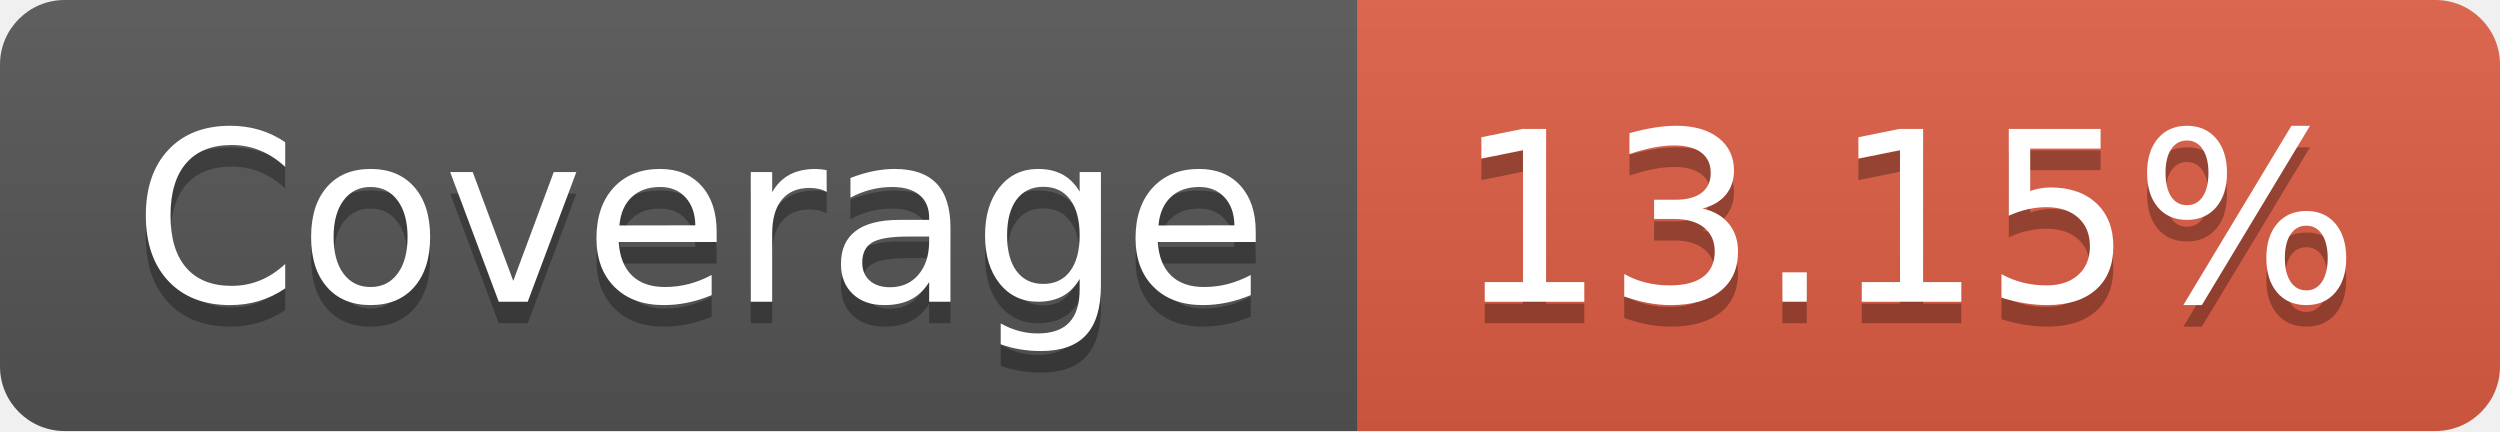
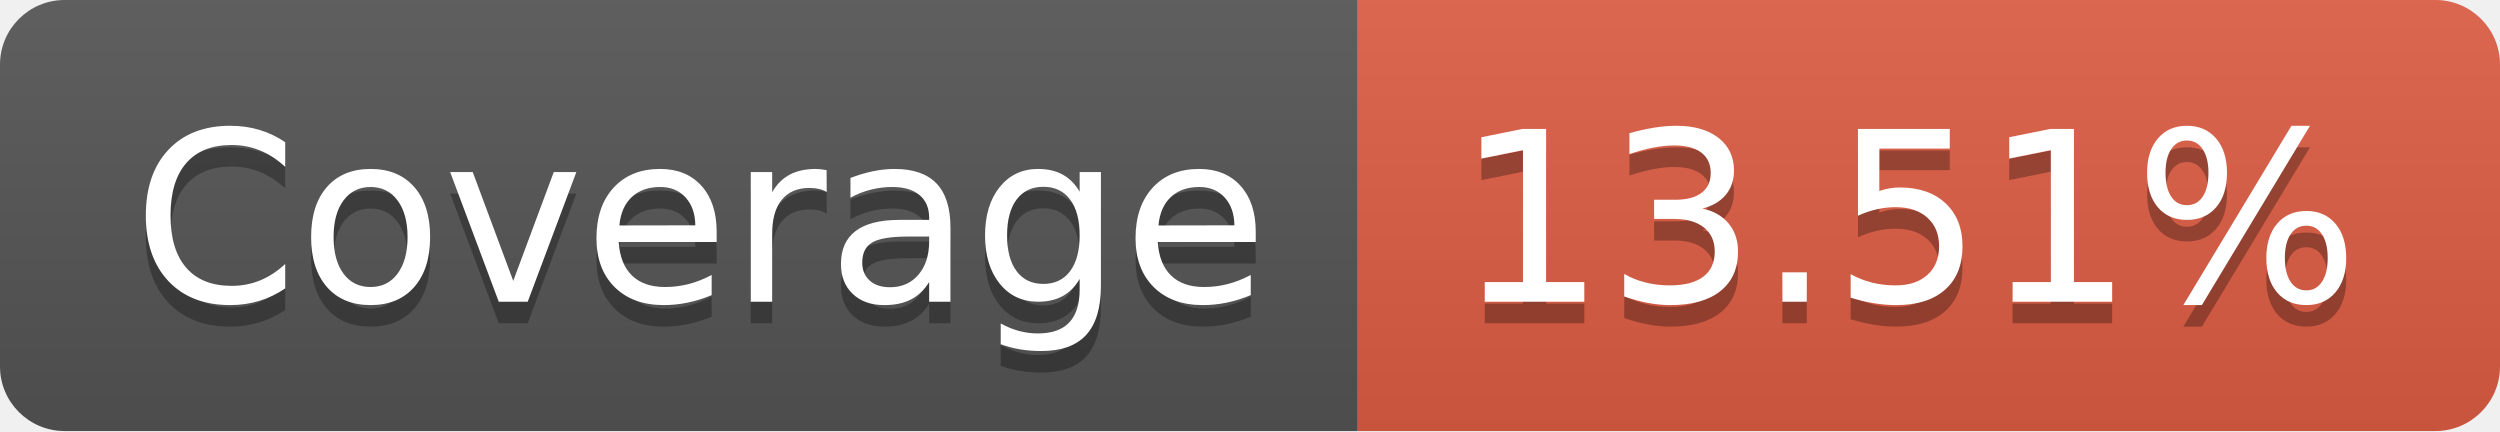
- <svg xmlns="http://www.w3.org/2000/svg" width="116" height="20" role="img" aria-label="Coverage: 13.15%">
+ <svg xmlns="http://www.w3.org/2000/svg" width="116" height="20" role="img" aria-label="Coverage: 13.51%">
  <linearGradient id="s" x2="0" y2="100%">
    <stop offset="0" stop-color="#bbb" stop-opacity=".1" />
    <stop offset="1" stop-opacity=".1" />
  </linearGradient>
  <clipPath id="r">
    <rect width="116" height="20" rx="3" fill="#fff" />
  </clipPath>
  <g clip-path="url(#r)">
    <rect width="63" height="20" fill="#555" />
    <rect x="63" width="53" height="20" fill="#e05d44" />
    <rect width="116" height="20" fill="url(#s)" />
  </g>
  <g fill="#fff" text-anchor="middle" font-family="Verdana,Geneva,DejaVu Sans,sans-serif" text-rendering="geometricPrecision" font-size="110">
    <text aria-hidden="true" x="325" y="150" fill="#010101" fill-opacity=".3" transform="scale(.1)" textLength="530">Coverage</text>
    <text x="325" y="140" transform="scale(.1)" fill="#fff" textLength="530">Coverage</text>
-     <text aria-hidden="true" x="885" y="150" fill="#010101" fill-opacity=".3" transform="scale(.1)" textLength="430">13.15%</text>
-     <text x="885" y="140" transform="scale(.1)" fill="#fff" textLength="430">13.15%</text>
+     <text aria-hidden="true" x="885" y="150" fill="#010101" fill-opacity=".3" transform="scale(.1)" textLength="430">13.51%</text>
+     <text x="885" y="140" transform="scale(.1)" fill="#fff" textLength="430">13.51%</text>
  </g>
</svg>
